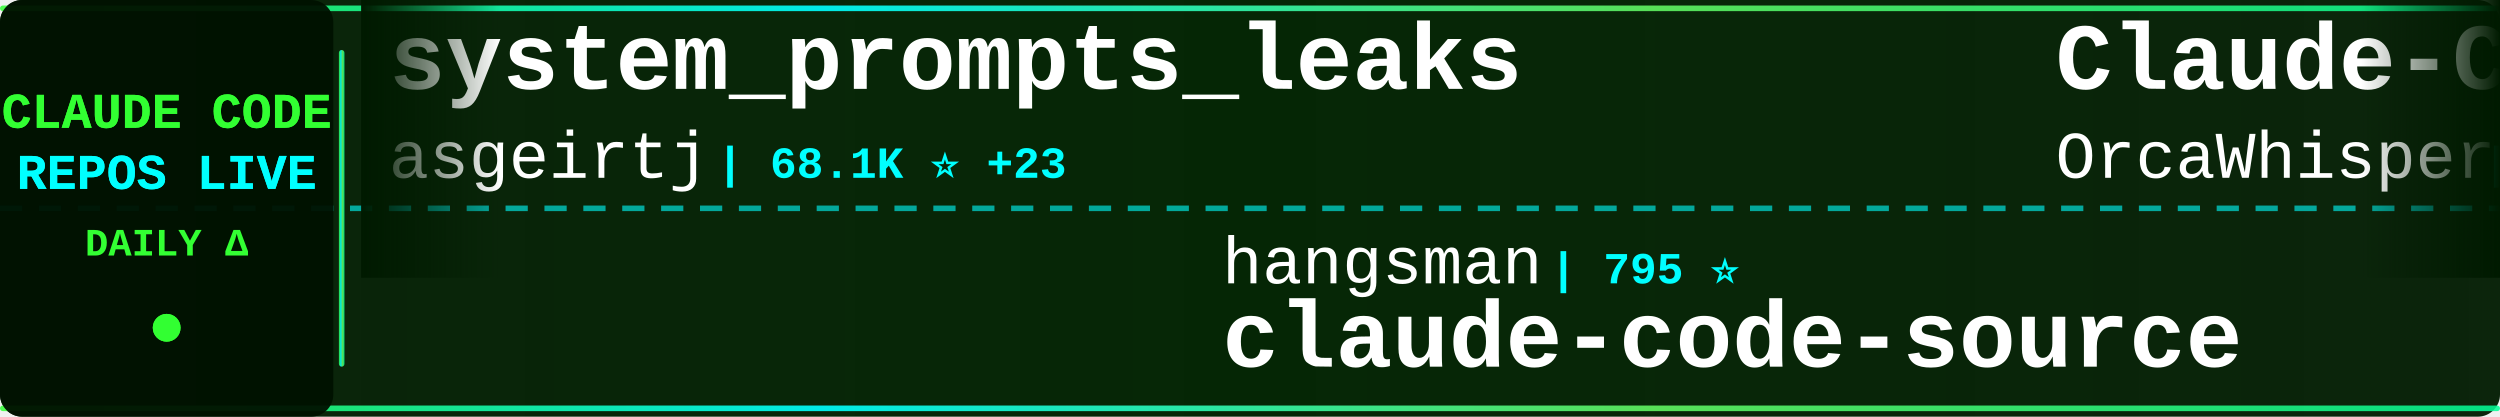
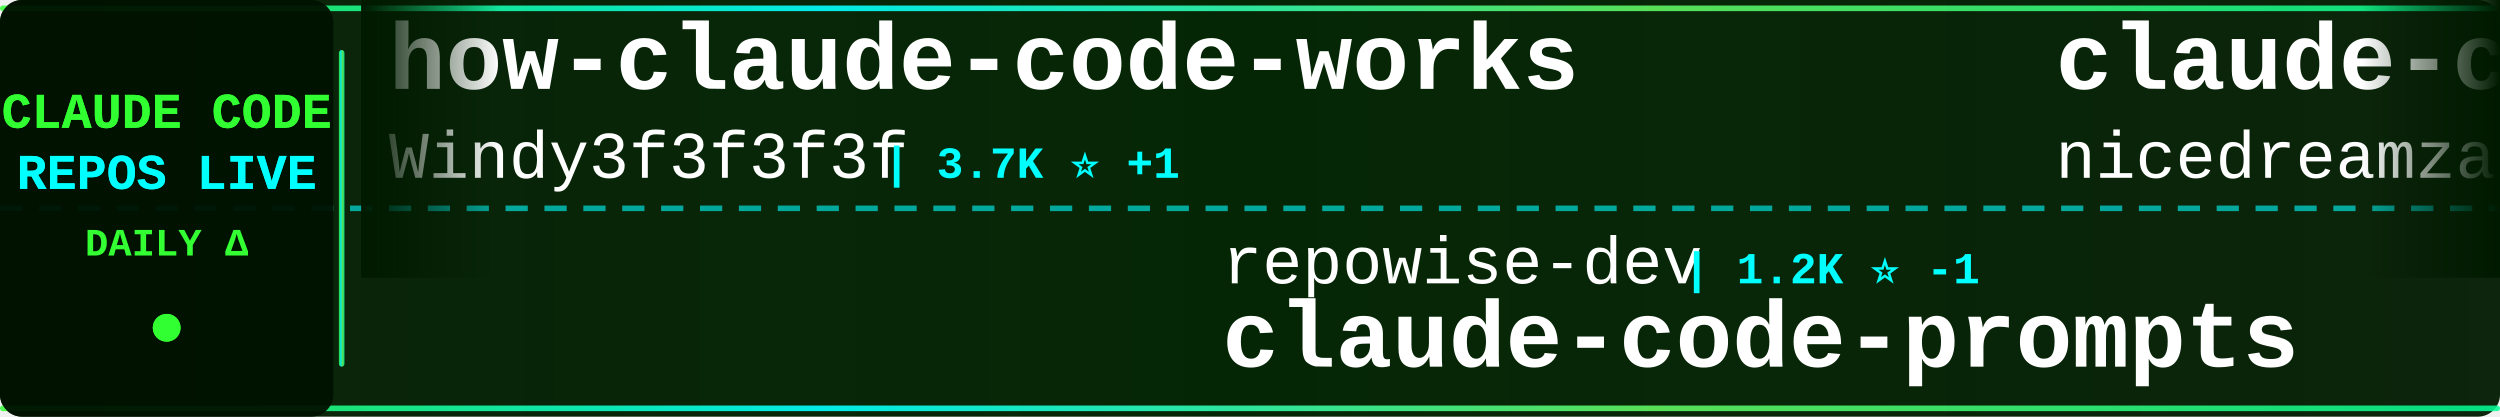
<svg xmlns="http://www.w3.org/2000/svg" width="900" height="150">
  <defs>
    <linearGradient id="tickerBg" x1="0%" y1="0%" x2="100%" y2="0%">
      <stop offset="0%" style="stop-color:#001a00;stop-opacity:0.95" />
      <stop offset="50%" style="stop-color:#002200;stop-opacity:0.98" />
      <stop offset="100%" style="stop-color:#001a00;stop-opacity:0.95" />
    </linearGradient>
    <linearGradient id="borderGrad" x1="0%" y1="0%" x2="100%" y2="0%">
      <stop offset="0%" style="stop-color:#33ff33;stop-opacity:0.85">
        <animate attributeName="stop-opacity" values="0.85;1;0.85" dur="2s" repeatCount="indefinite" />
      </stop>
      <stop offset="33%" style="stop-color:#00ffff;stop-opacity:0.9">
        <animate attributeName="stop-opacity" values="0.9;1;0.9" dur="2.2s" repeatCount="indefinite" />
      </stop>
      <stop offset="66%" style="stop-color:#66ff66;stop-opacity:0.85">
        <animate attributeName="stop-opacity" values="0.85;1;0.85" dur="1.8s" repeatCount="indefinite" />
      </stop>
      <stop offset="100%" style="stop-color:#00ff99;stop-opacity:0.85">
        <animate attributeName="stop-opacity" values="0.85;1;0.85" dur="2s" repeatCount="indefinite" />
      </stop>
    </linearGradient>
    <filter id="textGlow">
      <feGaussianBlur stdDeviation="0.1" result="coloredBlur" />
      <feMerge>
        <feMergeNode in="coloredBlur" />
        <feMergeNode in="SourceGraphic" />
      </feMerge>
    </filter>
    <filter id="metricGlow">
      <feGaussianBlur stdDeviation="0.2" result="coloredBlur" />
      <feMerge>
        <feMergeNode in="coloredBlur" />
        <feMergeNode in="SourceGraphic" />
      </feMerge>
    </filter>
    <linearGradient id="leftFade" x1="0%" y1="0%" x2="100%" y2="0%">
      <stop offset="0%" style="stop-color:#001a00;stop-opacity:1" />
      <stop offset="100%" style="stop-color:#001a00;stop-opacity:0" />
    </linearGradient>
    <linearGradient id="rightFade" x1="0%" y1="0%" x2="100%" y2="0%">
      <stop offset="0%" style="stop-color:#001a00;stop-opacity:0" />
      <stop offset="100%" style="stop-color:#001a00;stop-opacity:1" />
    </linearGradient>
  </defs>
  <rect width="900" height="150" fill="url(#tickerBg)" rx="8" />
  <rect x="0" y="2" width="900" height="2" fill="url(#borderGrad)" rx="1" />
  <rect x="0" y="146" width="900" height="2" fill="url(#borderGrad)" rx="1" />
  <line x1="0" y1="75" x2="900" y2="75" stroke="#00ffff" stroke-width="2" stroke-dasharray="8 6" opacity="0.6" />
  <rect x="0" y="0" width="120" height="150" fill="#001100" opacity="0.95" rx="8" />
  <text x="60" y="46" font-family="'Courier New', monospace" font-size="18" font-weight="bold" fill="#33ff33" text-anchor="middle" filter="url(#textGlow)">
    CLAUDE CODE
  </text>
  <text x="60" y="68" font-family="'Courier New', monospace" font-size="18" font-weight="bold" fill="#00ffff" text-anchor="middle" filter="url(#textGlow)">
    REPOS LIVE
  </text>
  <text x="60" y="92" font-family="'Courier New', monospace" font-size="14" font-weight="bold" fill="#33ff33" text-anchor="middle">
    DAILY Δ
  </text>
  <circle cx="60" cy="118" r="5" fill="#33ff33" filter="url(#metricGlow)">
    <animate attributeName="r" values="4;6;4" dur="1.5s" repeatCount="indefinite" />
    <animate attributeName="opacity" values="0.6;1;0.6" dur="1.5s" repeatCount="indefinite" />
  </circle>
  <rect x="122" y="18" width="2" height="114" fill="url(#borderGrad)" rx="1" />
  <clipPath id="tickerClip">
    <rect x="130" y="0" width="770" height="150" />
  </clipPath>
  <g clip-path="url(#tickerClip)">
    <g id="tickerItems">
      <animateTransform attributeName="transform" attributeType="XML" type="translate" from="0 0" to="-3000 0" dur="54s" repeatCount="indefinite" />
      <g transform="translate(0, 0)">
-         <text x="140" y="32" font-family="'Courier New', monospace" font-size="34" font-weight="bold" fill="#ffffff">system_prompts_leaks</text>
-         <text x="140" y="64" font-family="'Courier New', monospace" font-size="24" font-weight="normal" fill="#ffffff" opacity="1.0">asgeirtj</text>
-         <text x="258" y="64" font-family="'Courier New', monospace" font-size="16" font-weight="bold" fill="#00ffff"> | 68.1K ⭐ +23</text>
+         <text x="140" y="32" font-family="'Courier New', monospace" font-size="34" font-weight="bold" fill="#ffffff">how-claude-code-works</text>
+         <text x="140" y="64" font-family="'Courier New', monospace" font-size="24" font-weight="normal" fill="#ffffff" opacity="1.0">Windy3f3f3f3f</text>
+         <text x="318" y="64" font-family="'Courier New', monospace" font-size="16" font-weight="bold" fill="#00ffff"> | 3.7K ⭐ +1</text>
      </g>
      <g transform="translate(300, 0)">
-         <text x="140" y="102" font-family="'Courier New', monospace" font-size="24" font-weight="normal" fill="#ffffff" opacity="1.0">hangsman</text>
-         <text x="258" y="102" font-family="'Courier New', monospace" font-size="16" font-weight="bold" fill="#00ffff"> | 795 ⭐</text>
-         <text x="140" y="132" font-family="'Courier New', monospace" font-size="34" font-weight="bold" fill="#ffffff">claude-code-source</text>
+         <text x="140" y="102" font-family="'Courier New', monospace" font-size="24" font-weight="normal" fill="#ffffff" opacity="1.0">repowise-dev</text>
+         <text x="306" y="102" font-family="'Courier New', monospace" font-size="16" font-weight="bold" fill="#00ffff"> | 1.2K ⭐ -1</text>
+         <text x="140" y="132" font-family="'Courier New', monospace" font-size="34" font-weight="bold" fill="#ffffff">claude-code-prompts</text>
      </g>
      <g transform="translate(600, 0)">
-         <text x="140" y="32" font-family="'Courier New', monospace" font-size="34" font-weight="bold" fill="#ffffff">Claude-Code</text>
-         <text x="140" y="64" font-family="'Courier New', monospace" font-size="24" font-weight="normal" fill="#ffffff" opacity="1.0">OrcaWhisper</text>
-         <text x="294" y="64" font-family="'Courier New', monospace" font-size="16" font-weight="bold" fill="#00ffff"> | 100 ⭐</text>
+         <text x="140" y="32" font-family="'Courier New', monospace" font-size="34" font-weight="bold" fill="#ffffff">claude-code-local</text>
+         <text x="140" y="64" font-family="'Courier New', monospace" font-size="24" font-weight="normal" fill="#ffffff" opacity="1.0">nicedreamzapp</text>
+         <text x="318" y="64" font-family="'Courier New', monospace" font-size="16" font-weight="bold" fill="#00ffff"> | 3.3K ⭐</text>
      </g>
      <g transform="translate(900, 0)">
-         <text x="140" y="102" font-family="'Courier New', monospace" font-size="24" font-weight="normal" fill="#ffffff" opacity="1.0">krusemediallc</text>
-         <text x="318" y="102" font-family="'Courier New', monospace" font-size="16" font-weight="bold" fill="#00ffff"> | 1.5K ⭐</text>
-         <text x="140" y="132" font-family="'Courier New', monospace" font-size="34" font-weight="bold" fill="#ffffff">arcads-claude-code</text>
+         <text x="140" y="102" font-family="'Courier New', monospace" font-size="24" font-weight="normal" fill="#ffffff" opacity="1.0">xu-xiang</text>
+         <text x="258" y="102" font-family="'Courier New', monospace" font-size="16" font-weight="bold" fill="#00ffff"> | 2.0K ⭐</text>
+         <text x="140" y="132" font-family="'Courier New', monospace" font-size="34" font-weight="bold" fill="#ffffff">everything-claude-code-z...</text>
      </g>
      <g transform="translate(1200, 0)">
-         <text x="140" y="32" font-family="'Courier New', monospace" font-size="34" font-weight="bold" fill="#ffffff">Dive-into-Claude-Code</text>
-         <text x="140" y="64" font-family="'Courier New', monospace" font-size="24" font-weight="normal" fill="#ffffff" opacity="1.0">VILA-Lab</text>
-         <text x="258" y="64" font-family="'Courier New', monospace" font-size="16" font-weight="bold" fill="#00ffff"> | 2.1K ⭐</text>
+         <text x="140" y="32" font-family="'Courier New', monospace" font-size="34" font-weight="bold" fill="#ffffff">claude-code-analysis</text>
+         <text x="140" y="64" font-family="'Courier New', monospace" font-size="24" font-weight="normal" fill="#ffffff" opacity="1.0">liuup</text>
+         <text x="222" y="64" font-family="'Courier New', monospace" font-size="16" font-weight="bold" fill="#00ffff"> | 4.0K ⭐ +1</text>
      </g>
      <g transform="translate(1500, 0)">
-         <text x="140" y="102" font-family="'Courier New', monospace" font-size="24" font-weight="normal" fill="#ffffff" opacity="1.0">davila7</text>
-         <text x="246" y="102" font-family="'Courier New', monospace" font-size="16" font-weight="bold" fill="#00ffff"> | 31.2K ⭐ +126</text>
-         <text x="140" y="132" font-family="'Courier New', monospace" font-size="34" font-weight="bold" fill="#ffffff">claude-code-templates</text>
+         <text x="140" y="102" font-family="'Courier New', monospace" font-size="24" font-weight="normal" fill="#ffffff" opacity="1.0">techjarves</text>
+         <text x="282" y="102" font-family="'Courier New', monospace" font-size="16" font-weight="bold" fill="#00ffff"> | 1.5K ⭐</text>
+         <text x="140" y="132" font-family="'Courier New', monospace" font-size="34" font-weight="bold" fill="#ffffff">ClaudeCode-Portable</text>
      </g>
      <g transform="translate(1800, 0)">
-         <text x="140" y="32" font-family="'Courier New', monospace" font-size="34" font-weight="bold" fill="#ffffff">claude-code-source-code</text>
-         <text x="140" y="64" font-family="'Courier New', monospace" font-size="24" font-weight="normal" fill="#ffffff" opacity="1.0">777genius</text>
-         <text x="270" y="64" font-family="'Courier New', monospace" font-size="16" font-weight="bold" fill="#00ffff"> | 932 ⭐</text>
+         <text x="140" y="32" font-family="'Courier New', monospace" font-size="34" font-weight="bold" fill="#ffffff">oh-my-claudecode</text>
+         <text x="140" y="64" font-family="'Courier New', monospace" font-size="24" font-weight="normal" fill="#ffffff" opacity="1.0">Yeachan-Heo</text>
+         <text x="294" y="64" font-family="'Courier New', monospace" font-size="16" font-weight="bold" fill="#00ffff"> | 39.3K ⭐ +4</text>
      </g>
      <g transform="translate(2100, 0)">
-         <text x="140" y="102" font-family="'Courier New', monospace" font-size="24" font-weight="normal" fill="#ffffff" opacity="1.0">Piebald-AI</text>
-         <text x="282" y="102" font-family="'Courier New', monospace" font-size="16" font-weight="bold" fill="#00ffff"> | 12.7K ⭐ +5</text>
-         <text x="140" y="132" font-family="'Courier New', monospace" font-size="34" font-weight="bold" fill="#ffffff">claude-code-system-promp...</text>
+         <text x="140" y="102" font-family="'Courier New', monospace" font-size="24" font-weight="normal" fill="#ffffff" opacity="1.0">Pimzino</text>
+         <text x="246" y="102" font-family="'Courier New', monospace" font-size="16" font-weight="bold" fill="#00ffff"> | 3.9K ⭐ -1</text>
+         <text x="140" y="132" font-family="'Courier New', monospace" font-size="34" font-weight="bold" fill="#ffffff">claude-code-spec-workflo...</text>
      </g>
      <g transform="translate(2400, 0)">
-         <text x="140" y="32" font-family="'Courier New', monospace" font-size="34" font-weight="bold" fill="#ffffff">edmunds-claude-code</text>
-         <text x="140" y="64" font-family="'Courier New', monospace" font-size="24" font-weight="normal" fill="#ffffff" opacity="1.0">edmund-io</text>
-         <text x="270" y="64" font-family="'Courier New', monospace" font-size="16" font-weight="bold" fill="#00ffff"> | 1.5K ⭐</text>
+         <text x="140" y="32" font-family="'Courier New', monospace" font-size="34" font-weight="bold" fill="#ffffff">claude-code-cli</text>
+         <text x="140" y="64" font-family="'Courier New', monospace" font-size="24" font-weight="normal" fill="#ffffff" opacity="1.0">huangserva</text>
+         <text x="282" y="64" font-family="'Courier New', monospace" font-size="16" font-weight="bold" fill="#00ffff"> | 631 ⭐</text>
      </g>
      <g transform="translate(2700, 0)">
-         <text x="140" y="102" font-family="'Courier New', monospace" font-size="24" font-weight="normal" fill="#ffffff" opacity="1.0">lorryjovens-hub</text>
-         <text x="342" y="102" font-family="'Courier New', monospace" font-size="16" font-weight="bold" fill="#00ffff"> | 1.7K ⭐</text>
-         <text x="140" y="132" font-family="'Courier New', monospace" font-size="34" font-weight="bold" fill="#ffffff">claude-code-rust</text>
+         <text x="140" y="102" font-family="'Courier New', monospace" font-size="24" font-weight="normal" fill="#ffffff" opacity="1.0">AICoderTudou</text>
+         <text x="306" y="102" font-family="'Courier New', monospace" font-size="16" font-weight="bold" fill="#00ffff"> | 494 ⭐</text>
+         <text x="140" y="132" font-family="'Courier New', monospace" font-size="34" font-weight="bold" fill="#ffffff">claude-code-tudou</text>
      </g>
      <g transform="translate(3000, 0)">
-         <text x="140" y="32" font-family="'Courier New', monospace" font-size="34" font-weight="bold" fill="#ffffff">system_prompts_leaks</text>
-         <text x="140" y="64" font-family="'Courier New', monospace" font-size="24" font-weight="normal" fill="#ffffff" opacity="1.0">asgeirtj</text>
-         <text x="258" y="64" font-family="'Courier New', monospace" font-size="16" font-weight="bold" fill="#00ffff"> | 68.1K ⭐ +23</text>
+         <text x="140" y="32" font-family="'Courier New', monospace" font-size="34" font-weight="bold" fill="#ffffff">how-claude-code-works</text>
+         <text x="140" y="64" font-family="'Courier New', monospace" font-size="24" font-weight="normal" fill="#ffffff" opacity="1.0">Windy3f3f3f3f</text>
+         <text x="318" y="64" font-family="'Courier New', monospace" font-size="16" font-weight="bold" fill="#00ffff"> | 3.7K ⭐ +1</text>
      </g>
      <g transform="translate(3300, 0)">
-         <text x="140" y="102" font-family="'Courier New', monospace" font-size="24" font-weight="normal" fill="#ffffff" opacity="1.0">hangsman</text>
-         <text x="258" y="102" font-family="'Courier New', monospace" font-size="16" font-weight="bold" fill="#00ffff"> | 795 ⭐</text>
-         <text x="140" y="132" font-family="'Courier New', monospace" font-size="34" font-weight="bold" fill="#ffffff">claude-code-source</text>
+         <text x="140" y="102" font-family="'Courier New', monospace" font-size="24" font-weight="normal" fill="#ffffff" opacity="1.0">repowise-dev</text>
+         <text x="306" y="102" font-family="'Courier New', monospace" font-size="16" font-weight="bold" fill="#00ffff"> | 1.2K ⭐ -1</text>
+         <text x="140" y="132" font-family="'Courier New', monospace" font-size="34" font-weight="bold" fill="#ffffff">claude-code-prompts</text>
      </g>
      <g transform="translate(3600, 0)">
-         <text x="140" y="32" font-family="'Courier New', monospace" font-size="34" font-weight="bold" fill="#ffffff">Claude-Code</text>
-         <text x="140" y="64" font-family="'Courier New', monospace" font-size="24" font-weight="normal" fill="#ffffff" opacity="1.0">OrcaWhisper</text>
-         <text x="294" y="64" font-family="'Courier New', monospace" font-size="16" font-weight="bold" fill="#00ffff"> | 100 ⭐</text>
+         <text x="140" y="32" font-family="'Courier New', monospace" font-size="34" font-weight="bold" fill="#ffffff">claude-code-local</text>
+         <text x="140" y="64" font-family="'Courier New', monospace" font-size="24" font-weight="normal" fill="#ffffff" opacity="1.0">nicedreamzapp</text>
+         <text x="318" y="64" font-family="'Courier New', monospace" font-size="16" font-weight="bold" fill="#00ffff"> | 3.3K ⭐</text>
      </g>
      <g transform="translate(3900, 0)">
-         <text x="140" y="102" font-family="'Courier New', monospace" font-size="24" font-weight="normal" fill="#ffffff" opacity="1.0">krusemediallc</text>
-         <text x="318" y="102" font-family="'Courier New', monospace" font-size="16" font-weight="bold" fill="#00ffff"> | 1.5K ⭐</text>
-         <text x="140" y="132" font-family="'Courier New', monospace" font-size="34" font-weight="bold" fill="#ffffff">arcads-claude-code</text>
+         <text x="140" y="102" font-family="'Courier New', monospace" font-size="24" font-weight="normal" fill="#ffffff" opacity="1.0">xu-xiang</text>
+         <text x="258" y="102" font-family="'Courier New', monospace" font-size="16" font-weight="bold" fill="#00ffff"> | 2.0K ⭐</text>
+         <text x="140" y="132" font-family="'Courier New', monospace" font-size="34" font-weight="bold" fill="#ffffff">everything-claude-code-z...</text>
      </g>
    </g>
  </g>
  <rect x="130" y="0" width="50" height="100" fill="url(#leftFade)" />
  <rect x="850" y="0" width="50" height="100" fill="url(#rightFade)" />
</svg>
